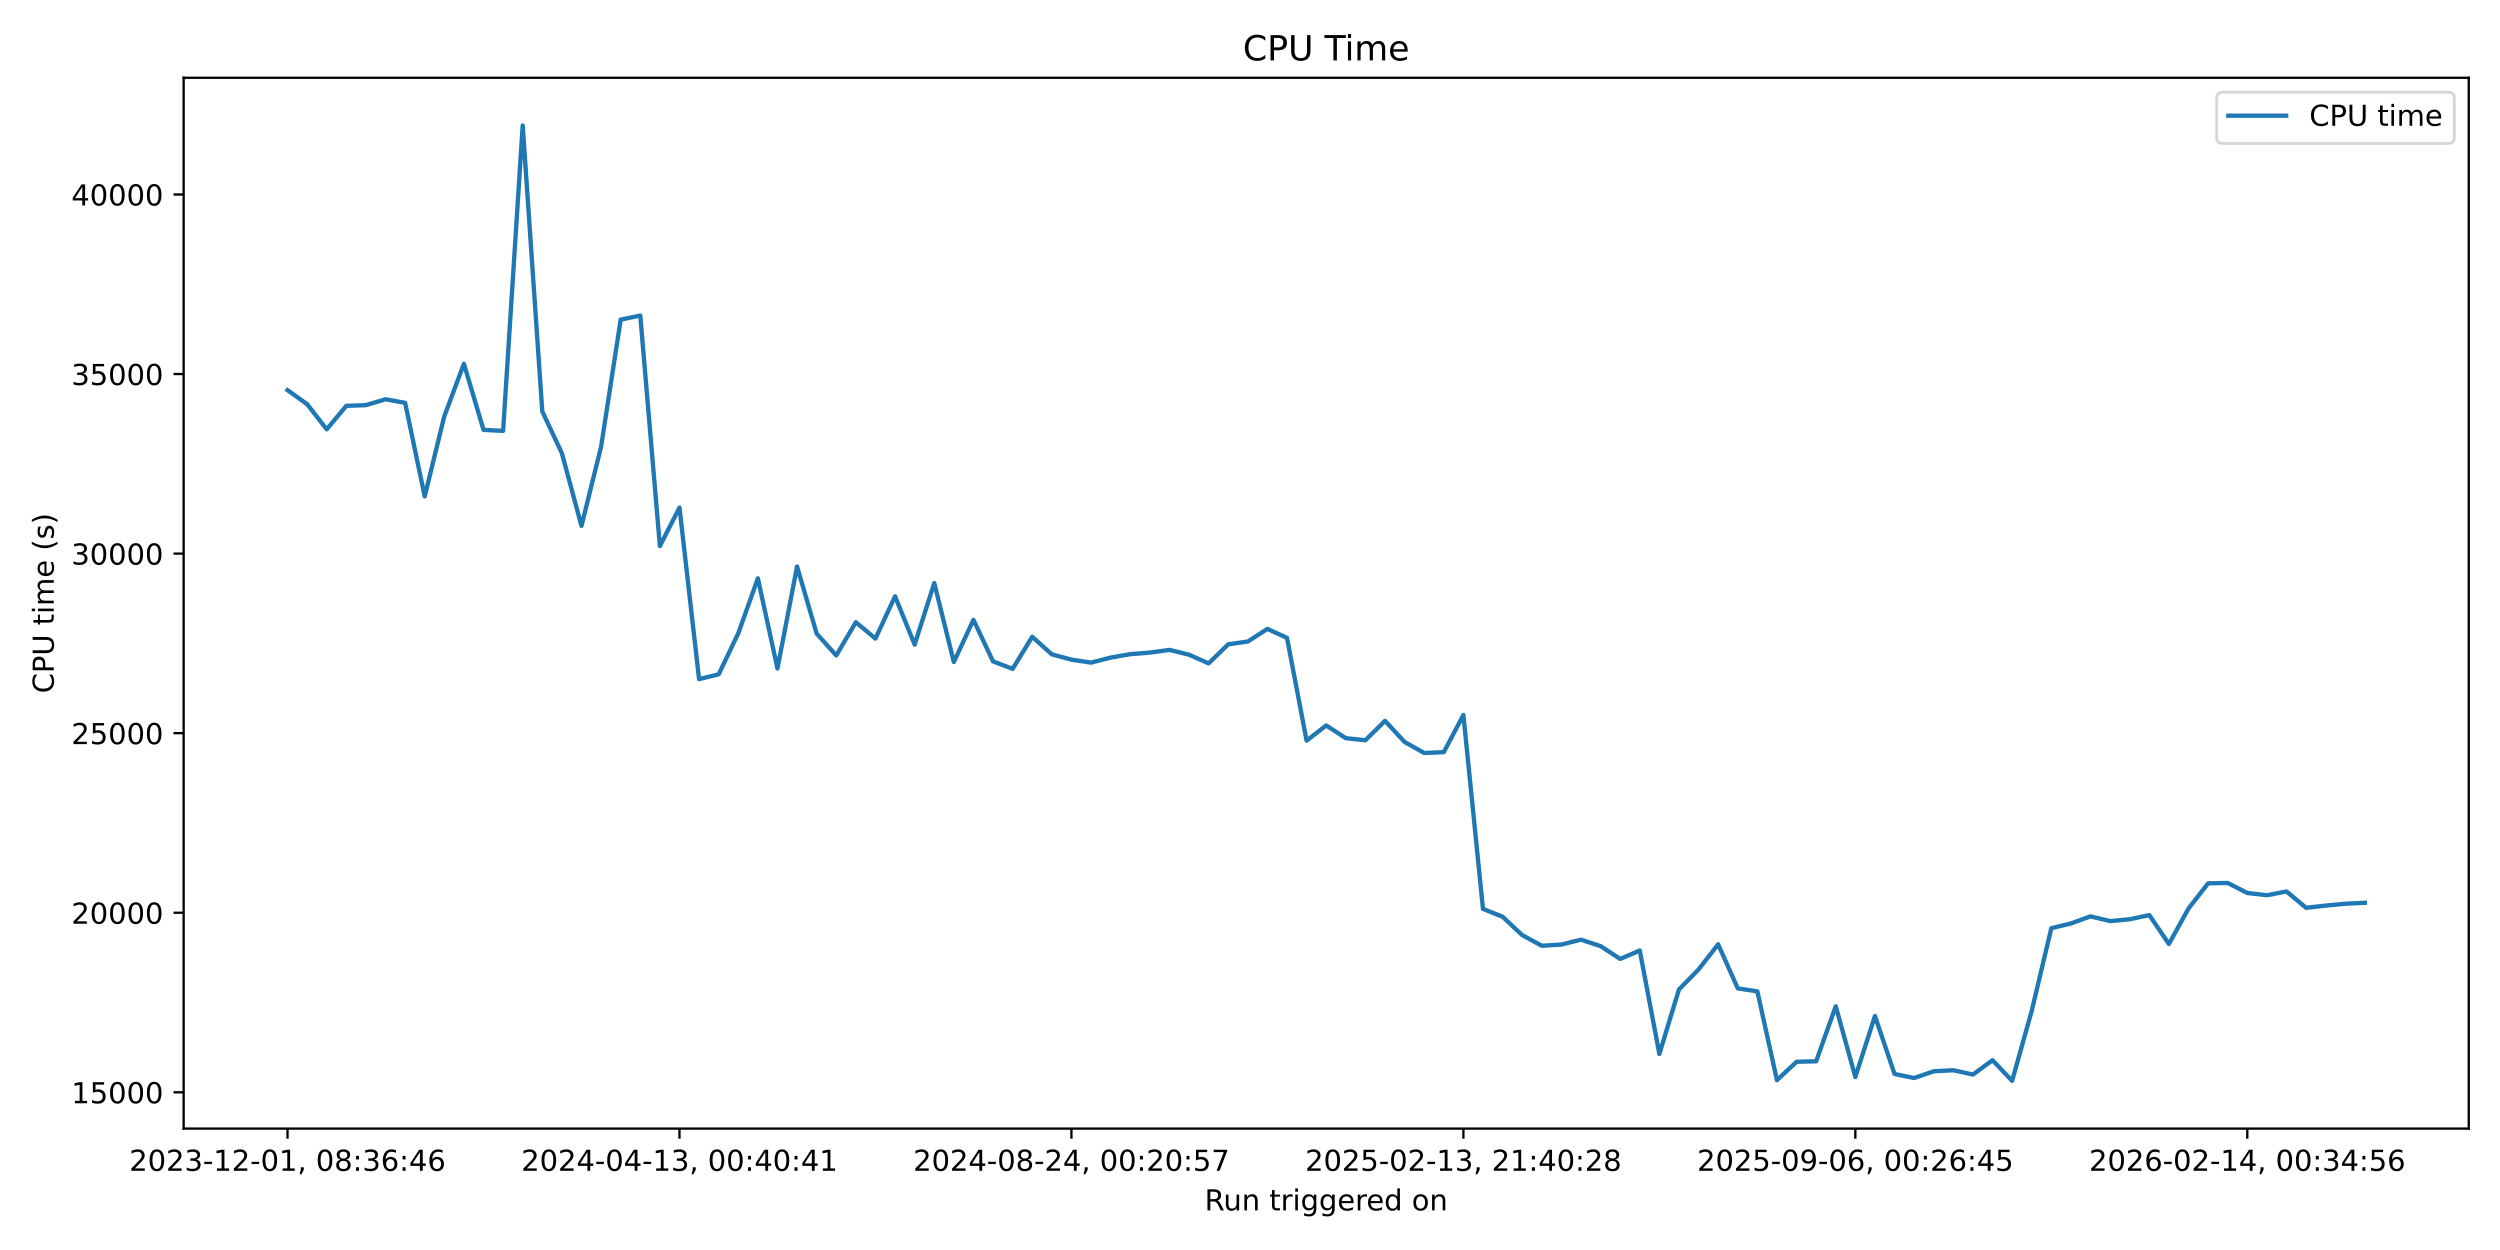
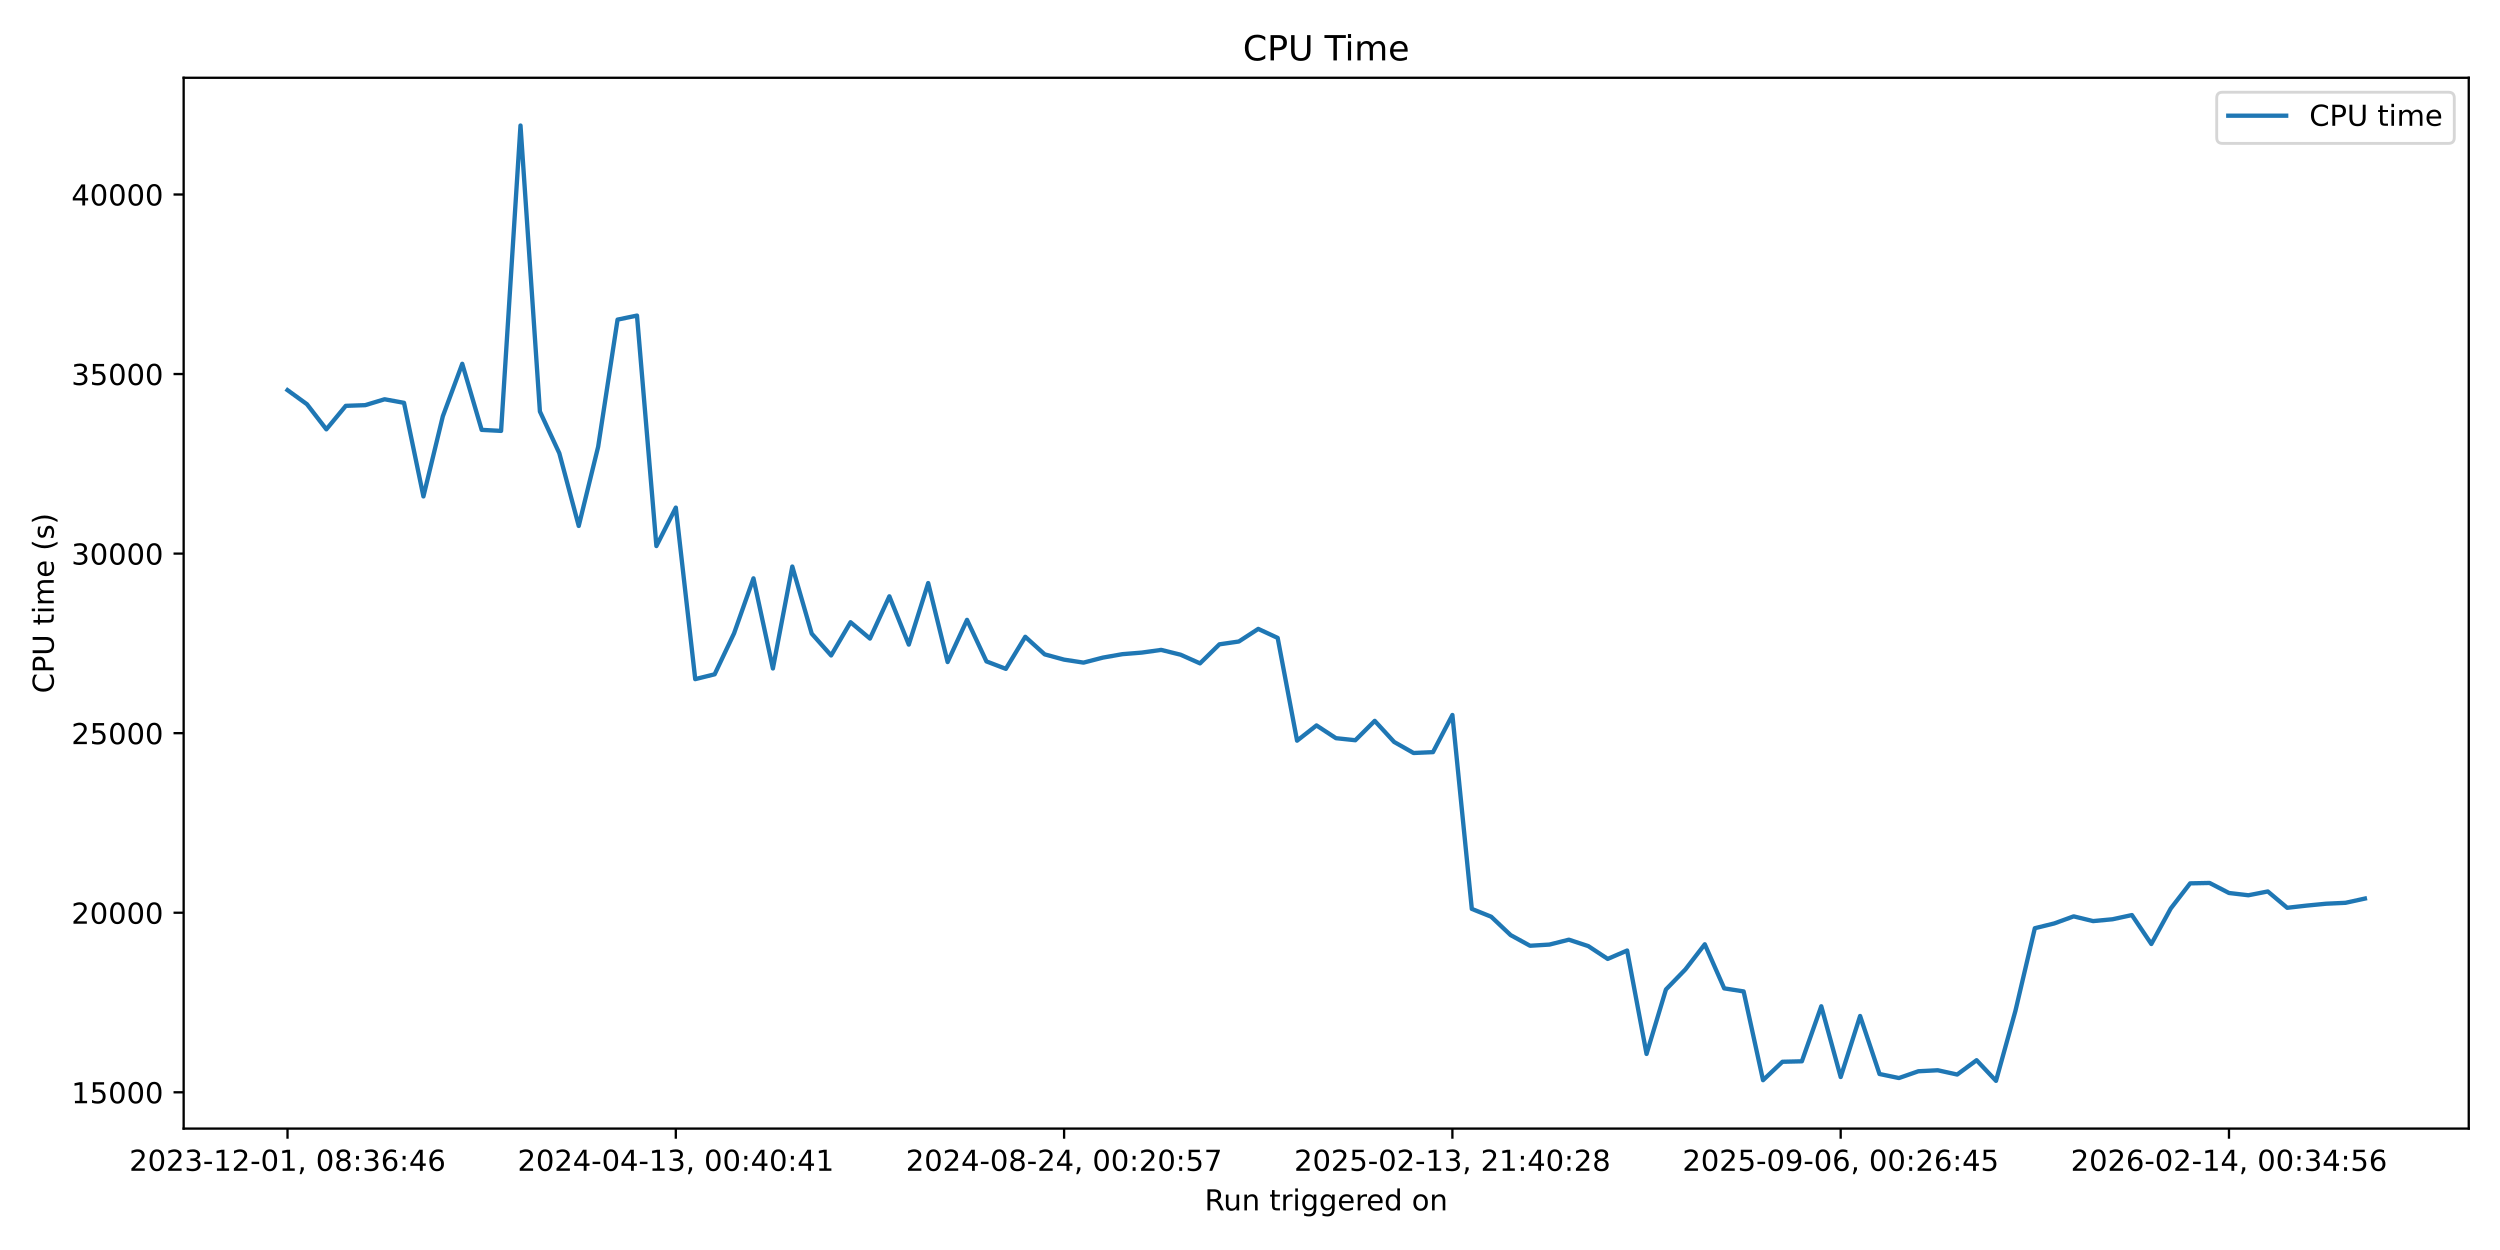
<svg xmlns="http://www.w3.org/2000/svg" xmlns:xlink="http://www.w3.org/1999/xlink" width="864pt" height="432pt" viewBox="0 0 864 432" version="1.1">
  <defs>
    <style type="text/css">*{stroke-linejoin: round; stroke-linecap: butt}</style>
  </defs>
  <g id="figure_1">
    <g id="patch_1">
      <path d="M 0 432  L 864 432  L 864 0  L 0 0  z " style="fill: #ffffff" />
    </g>
    <g id="axes_1">
      <g id="patch_2">
        <path d="M 63.47 390.04  L 853.2 390.04  L 853.2 26.88  L 63.47 26.88  z " style="fill: #ffffff" />
      </g>
      <g id="matplotlib.axis_1">
        <g id="xtick_1">
          <g id="line2d_1">
            <defs>
-               <path id="mba2c92d7d4" d="M 0 0  L 0 3.5  " style="stroke: #000000; stroke-width: 0.8" />
+               <path id="mc0b4a0e845" d="M 0 0  L 0 3.5  " style="stroke: #000000; stroke-width: 0.8" />
            </defs>
            <g>
-               <use xlink:href="#mba2c92d7d4" x="99.367" y="390.04" style="stroke: #000000; stroke-width: 0.8" />
+               <use xlink:href="#mc0b4a0e845" x="99.367" y="390.04" style="stroke: #000000; stroke-width: 0.8" />
            </g>
          </g>
          <g id="text_1">
            <g transform="translate(44.67463 404.6384) scale(0.1 -0.1)">
              <defs>
                <path id="DejaVuSans-32" d="M 1228 531  L 3431 531  L 3431 0  L 469 0  L 469 531  Q 828 903 1448 1529  Q 2069 2156 2228 2338  Q 2531 2678 2651 2914  Q 2772 3150 2772 3378  Q 2772 3750 2511 3984  Q 2250 4219 1831 4219  Q 1534 4219 1204 4116  Q 875 4013 500 3803  L 500 4441  Q 881 4594 1212 4672  Q 1544 4750 1819 4750  Q 2544 4750 2975 4387  Q 3406 4025 3406 3419  Q 3406 3131 3298 2873  Q 3191 2616 2906 2266  Q 2828 2175 2409 1742  Q 1991 1309 1228 531  z " transform="scale(0.015625)" />
                <path id="DejaVuSans-30" d="M 2034 4250  Q 1547 4250 1301 3770  Q 1056 3291 1056 2328  Q 1056 1369 1301 889  Q 1547 409 2034 409  Q 2525 409 2770 889  Q 3016 1369 3016 2328  Q 3016 3291 2770 3770  Q 2525 4250 2034 4250  z M 2034 4750  Q 2819 4750 3233 4129  Q 3647 3509 3647 2328  Q 3647 1150 3233 529  Q 2819 -91 2034 -91  Q 1250 -91 836 529  Q 422 1150 422 2328  Q 422 3509 836 4129  Q 1250 4750 2034 4750  z " transform="scale(0.015625)" />
                <path id="DejaVuSans-33" d="M 2597 2516  Q 3050 2419 3304 2112  Q 3559 1806 3559 1356  Q 3559 666 3084 287  Q 2609 -91 1734 -91  Q 1441 -91 1130 -33  Q 819 25 488 141  L 488 750  Q 750 597 1062 519  Q 1375 441 1716 441  Q 2309 441 2620 675  Q 2931 909 2931 1356  Q 2931 1769 2642 2001  Q 2353 2234 1838 2234  L 1294 2234  L 1294 2753  L 1863 2753  Q 2328 2753 2575 2939  Q 2822 3125 2822 3475  Q 2822 3834 2567 4026  Q 2313 4219 1838 4219  Q 1578 4219 1281 4162  Q 984 4106 628 3988  L 628 4550  Q 988 4650 1302 4700  Q 1616 4750 1894 4750  Q 2613 4750 3031 4423  Q 3450 4097 3450 3541  Q 3450 3153 3228 2886  Q 3006 2619 2597 2516  z " transform="scale(0.015625)" />
                <path id="DejaVuSans-2d" d="M 313 2009  L 1997 2009  L 1997 1497  L 313 1497  L 313 2009  z " transform="scale(0.015625)" />
                <path id="DejaVuSans-31" d="M 794 531  L 1825 531  L 1825 4091  L 703 3866  L 703 4441  L 1819 4666  L 2450 4666  L 2450 531  L 3481 531  L 3481 0  L 794 0  L 794 531  z " transform="scale(0.015625)" />
                <path id="DejaVuSans-2c" d="M 750 794  L 1409 794  L 1409 256  L 897 -744  L 494 -744  L 750 256  L 750 794  z " transform="scale(0.015625)" />
                <path id="DejaVuSans-20" transform="scale(0.015625)" />
                <path id="DejaVuSans-38" d="M 2034 2216  Q 1584 2216 1326 1975  Q 1069 1734 1069 1313  Q 1069 891 1326 650  Q 1584 409 2034 409  Q 2484 409 2743 651  Q 3003 894 3003 1313  Q 3003 1734 2745 1975  Q 2488 2216 2034 2216  z M 1403 2484  Q 997 2584 770 2862  Q 544 3141 544 3541  Q 544 4100 942 4425  Q 1341 4750 2034 4750  Q 2731 4750 3128 4425  Q 3525 4100 3525 3541  Q 3525 3141 3298 2862  Q 3072 2584 2669 2484  Q 3125 2378 3379 2068  Q 3634 1759 3634 1313  Q 3634 634 3220 271  Q 2806 -91 2034 -91  Q 1263 -91 848 271  Q 434 634 434 1313  Q 434 1759 690 2068  Q 947 2378 1403 2484  z M 1172 3481  Q 1172 3119 1398 2916  Q 1625 2713 2034 2713  Q 2441 2713 2670 2916  Q 2900 3119 2900 3481  Q 2900 3844 2670 4047  Q 2441 4250 2034 4250  Q 1625 4250 1398 4047  Q 1172 3844 1172 3481  z " transform="scale(0.015625)" />
                <path id="DejaVuSans-3a" d="M 750 794  L 1409 794  L 1409 0  L 750 0  L 750 794  z M 750 3309  L 1409 3309  L 1409 2516  L 750 2516  L 750 3309  z " transform="scale(0.015625)" />
                <path id="DejaVuSans-36" d="M 2113 2584  Q 1688 2584 1439 2293  Q 1191 2003 1191 1497  Q 1191 994 1439 701  Q 1688 409 2113 409  Q 2538 409 2786 701  Q 3034 994 3034 1497  Q 3034 2003 2786 2293  Q 2538 2584 2113 2584  z M 3366 4563  L 3366 3988  Q 3128 4100 2886 4159  Q 2644 4219 2406 4219  Q 1781 4219 1451 3797  Q 1122 3375 1075 2522  Q 1259 2794 1537 2939  Q 1816 3084 2150 3084  Q 2853 3084 3261 2657  Q 3669 2231 3669 1497  Q 3669 778 3244 343  Q 2819 -91 2113 -91  Q 1303 -91 875 529  Q 447 1150 447 2328  Q 447 3434 972 4092  Q 1497 4750 2381 4750  Q 2619 4750 2861 4703  Q 3103 4656 3366 4563  z " transform="scale(0.015625)" />
                <path id="DejaVuSans-34" d="M 2419 4116  L 825 1625  L 2419 1625  L 2419 4116  z M 2253 4666  L 3047 4666  L 3047 1625  L 3713 1625  L 3713 1100  L 3047 1100  L 3047 0  L 2419 0  L 2419 1100  L 313 1100  L 313 1709  L 2253 4666  z " transform="scale(0.015625)" />
              </defs>
              <use xlink:href="#DejaVuSans-32" />
              <use xlink:href="#DejaVuSans-30" transform="translate(63.62305 0)" />
              <use xlink:href="#DejaVuSans-32" transform="translate(127.2461 0)" />
              <use xlink:href="#DejaVuSans-33" transform="translate(190.8691 0)" />
              <use xlink:href="#DejaVuSans-2d" transform="translate(254.4922 0)" />
              <use xlink:href="#DejaVuSans-31" transform="translate(290.5762 0)" />
              <use xlink:href="#DejaVuSans-32" transform="translate(354.1992 0)" />
              <use xlink:href="#DejaVuSans-2d" transform="translate(417.8223 0)" />
              <use xlink:href="#DejaVuSans-30" transform="translate(453.9062 0)" />
              <use xlink:href="#DejaVuSans-31" transform="translate(517.5293 0)" />
              <use xlink:href="#DejaVuSans-2c" transform="translate(581.1523 0)" />
              <use xlink:href="#DejaVuSans-20" transform="translate(612.9395 0)" />
              <use xlink:href="#DejaVuSans-30" transform="translate(644.7266 0)" />
              <use xlink:href="#DejaVuSans-38" transform="translate(708.3496 0)" />
              <use xlink:href="#DejaVuSans-3a" transform="translate(771.9727 0)" />
              <use xlink:href="#DejaVuSans-33" transform="translate(805.6641 0)" />
              <use xlink:href="#DejaVuSans-36" transform="translate(869.2871 0)" />
              <use xlink:href="#DejaVuSans-3a" transform="translate(932.9102 0)" />
              <use xlink:href="#DejaVuSans-34" transform="translate(966.6016 0)" />
              <use xlink:href="#DejaVuSans-36" transform="translate(1030.225 0)" />
            </g>
          </g>
        </g>
        <g id="xtick_2">
          <g id="line2d_2">
            <g>
-               <use xlink:href="#mba2c92d7d4" x="234.827" y="390.04" style="stroke: #000000; stroke-width: 0.8" />
+               <use xlink:href="#mc0b4a0e845" x="233.561" y="390.04" style="stroke: #000000; stroke-width: 0.8" />
            </g>
          </g>
          <g id="text_2">
-             <g transform="translate(180.1343 404.6384) scale(0.1 -0.1)">
+             <g transform="translate(178.8683 404.6384) scale(0.1 -0.1)">
              <use xlink:href="#DejaVuSans-32" />
              <use xlink:href="#DejaVuSans-30" transform="translate(63.62305 0)" />
              <use xlink:href="#DejaVuSans-32" transform="translate(127.2461 0)" />
              <use xlink:href="#DejaVuSans-34" transform="translate(190.8691 0)" />
              <use xlink:href="#DejaVuSans-2d" transform="translate(254.4922 0)" />
              <use xlink:href="#DejaVuSans-30" transform="translate(290.5762 0)" />
              <use xlink:href="#DejaVuSans-34" transform="translate(354.1992 0)" />
              <use xlink:href="#DejaVuSans-2d" transform="translate(417.8223 0)" />
              <use xlink:href="#DejaVuSans-31" transform="translate(453.9062 0)" />
              <use xlink:href="#DejaVuSans-33" transform="translate(517.5293 0)" />
              <use xlink:href="#DejaVuSans-2c" transform="translate(581.1523 0)" />
              <use xlink:href="#DejaVuSans-20" transform="translate(612.9395 0)" />
              <use xlink:href="#DejaVuSans-30" transform="translate(644.7266 0)" />
              <use xlink:href="#DejaVuSans-30" transform="translate(708.3496 0)" />
              <use xlink:href="#DejaVuSans-3a" transform="translate(771.9727 0)" />
              <use xlink:href="#DejaVuSans-34" transform="translate(805.6641 0)" />
              <use xlink:href="#DejaVuSans-30" transform="translate(869.2871 0)" />
              <use xlink:href="#DejaVuSans-3a" transform="translate(932.9102 0)" />
              <use xlink:href="#DejaVuSans-34" transform="translate(966.6016 0)" />
              <use xlink:href="#DejaVuSans-31" transform="translate(1030.225 0)" />
            </g>
          </g>
        </g>
        <g id="xtick_3">
          <g id="line2d_3">
            <g>
-               <use xlink:href="#mba2c92d7d4" x="370.286" y="390.04" style="stroke: #000000; stroke-width: 0.8" />
+               <use xlink:href="#mc0b4a0e845" x="367.754" y="390.04" style="stroke: #000000; stroke-width: 0.8" />
            </g>
          </g>
          <g id="text_3">
-             <g transform="translate(315.594 404.6384) scale(0.1 -0.1)">
+             <g transform="translate(313.0621 404.6384) scale(0.1 -0.1)">
              <defs>
                <path id="DejaVuSans-35" d="M 691 4666  L 3169 4666  L 3169 4134  L 1269 4134  L 1269 2991  Q 1406 3038 1543 3061  Q 1681 3084 1819 3084  Q 2600 3084 3056 2656  Q 3513 2228 3513 1497  Q 3513 744 3044 326  Q 2575 -91 1722 -91  Q 1428 -91 1123 -41  Q 819 9 494 109  L 494 744  Q 775 591 1075 516  Q 1375 441 1709 441  Q 2250 441 2565 725  Q 2881 1009 2881 1497  Q 2881 1984 2565 2268  Q 2250 2553 1709 2553  Q 1456 2553 1204 2497  Q 953 2441 691 2322  L 691 4666  z " transform="scale(0.015625)" />
                <path id="DejaVuSans-37" d="M 525 4666  L 3525 4666  L 3525 4397  L 1831 0  L 1172 0  L 2766 4134  L 525 4134  L 525 4666  z " transform="scale(0.015625)" />
              </defs>
              <use xlink:href="#DejaVuSans-32" />
              <use xlink:href="#DejaVuSans-30" transform="translate(63.62305 0)" />
              <use xlink:href="#DejaVuSans-32" transform="translate(127.2461 0)" />
              <use xlink:href="#DejaVuSans-34" transform="translate(190.8691 0)" />
              <use xlink:href="#DejaVuSans-2d" transform="translate(254.4922 0)" />
              <use xlink:href="#DejaVuSans-30" transform="translate(290.5762 0)" />
              <use xlink:href="#DejaVuSans-38" transform="translate(354.1992 0)" />
              <use xlink:href="#DejaVuSans-2d" transform="translate(417.8223 0)" />
              <use xlink:href="#DejaVuSans-32" transform="translate(453.9062 0)" />
              <use xlink:href="#DejaVuSans-34" transform="translate(517.5293 0)" />
              <use xlink:href="#DejaVuSans-2c" transform="translate(581.1523 0)" />
              <use xlink:href="#DejaVuSans-20" transform="translate(612.9395 0)" />
              <use xlink:href="#DejaVuSans-30" transform="translate(644.7266 0)" />
              <use xlink:href="#DejaVuSans-30" transform="translate(708.3496 0)" />
              <use xlink:href="#DejaVuSans-3a" transform="translate(771.9727 0)" />
              <use xlink:href="#DejaVuSans-32" transform="translate(805.6641 0)" />
              <use xlink:href="#DejaVuSans-30" transform="translate(869.2871 0)" />
              <use xlink:href="#DejaVuSans-3a" transform="translate(932.9102 0)" />
              <use xlink:href="#DejaVuSans-35" transform="translate(966.6016 0)" />
              <use xlink:href="#DejaVuSans-37" transform="translate(1030.225 0)" />
            </g>
          </g>
        </g>
        <g id="xtick_4">
          <g id="line2d_4">
            <g>
-               <use xlink:href="#mba2c92d7d4" x="505.746" y="390.04" style="stroke: #000000; stroke-width: 0.8" />
+               <use xlink:href="#mc0b4a0e845" x="501.948" y="390.04" style="stroke: #000000; stroke-width: 0.8" />
            </g>
          </g>
          <g id="text_4">
-             <g transform="translate(451.0537 404.6384) scale(0.1 -0.1)">
+             <g transform="translate(447.2558 404.6384) scale(0.1 -0.1)">
              <use xlink:href="#DejaVuSans-32" />
              <use xlink:href="#DejaVuSans-30" transform="translate(63.62305 0)" />
              <use xlink:href="#DejaVuSans-32" transform="translate(127.2461 0)" />
              <use xlink:href="#DejaVuSans-35" transform="translate(190.8691 0)" />
              <use xlink:href="#DejaVuSans-2d" transform="translate(254.4922 0)" />
              <use xlink:href="#DejaVuSans-30" transform="translate(290.5762 0)" />
              <use xlink:href="#DejaVuSans-32" transform="translate(354.1992 0)" />
              <use xlink:href="#DejaVuSans-2d" transform="translate(417.8223 0)" />
              <use xlink:href="#DejaVuSans-31" transform="translate(453.9062 0)" />
              <use xlink:href="#DejaVuSans-33" transform="translate(517.5293 0)" />
              <use xlink:href="#DejaVuSans-2c" transform="translate(581.1523 0)" />
              <use xlink:href="#DejaVuSans-20" transform="translate(612.9395 0)" />
              <use xlink:href="#DejaVuSans-32" transform="translate(644.7266 0)" />
              <use xlink:href="#DejaVuSans-31" transform="translate(708.3496 0)" />
              <use xlink:href="#DejaVuSans-3a" transform="translate(771.9727 0)" />
              <use xlink:href="#DejaVuSans-34" transform="translate(805.6641 0)" />
              <use xlink:href="#DejaVuSans-30" transform="translate(869.2871 0)" />
              <use xlink:href="#DejaVuSans-3a" transform="translate(932.9102 0)" />
              <use xlink:href="#DejaVuSans-32" transform="translate(966.6016 0)" />
              <use xlink:href="#DejaVuSans-38" transform="translate(1030.225 0)" />
            </g>
          </g>
        </g>
        <g id="xtick_5">
          <g id="line2d_5">
            <g>
-               <use xlink:href="#mba2c92d7d4" x="641.206" y="390.04" style="stroke: #000000; stroke-width: 0.8" />
+               <use xlink:href="#mc0b4a0e845" x="636.142" y="390.04" style="stroke: #000000; stroke-width: 0.8" />
            </g>
          </g>
          <g id="text_5">
-             <g transform="translate(586.5134 404.6384) scale(0.1 -0.1)">
+             <g transform="translate(581.4495 404.6384) scale(0.1 -0.1)">
              <defs>
                <path id="DejaVuSans-39" d="M 703 97  L 703 672  Q 941 559 1184 500  Q 1428 441 1663 441  Q 2288 441 2617 861  Q 2947 1281 2994 2138  Q 2813 1869 2534 1725  Q 2256 1581 1919 1581  Q 1219 1581 811 2004  Q 403 2428 403 3163  Q 403 3881 828 4315  Q 1253 4750 1959 4750  Q 2769 4750 3195 4129  Q 3622 3509 3622 2328  Q 3622 1225 3098 567  Q 2575 -91 1691 -91  Q 1453 -91 1209 -44  Q 966 3 703 97  z M 1959 2075  Q 2384 2075 2632 2365  Q 2881 2656 2881 3163  Q 2881 3666 2632 3958  Q 2384 4250 1959 4250  Q 1534 4250 1286 3958  Q 1038 3666 1038 3163  Q 1038 2656 1286 2365  Q 1534 2075 1959 2075  z " transform="scale(0.015625)" />
              </defs>
              <use xlink:href="#DejaVuSans-32" />
              <use xlink:href="#DejaVuSans-30" transform="translate(63.62305 0)" />
              <use xlink:href="#DejaVuSans-32" transform="translate(127.2461 0)" />
              <use xlink:href="#DejaVuSans-35" transform="translate(190.8691 0)" />
              <use xlink:href="#DejaVuSans-2d" transform="translate(254.4922 0)" />
              <use xlink:href="#DejaVuSans-30" transform="translate(290.5762 0)" />
              <use xlink:href="#DejaVuSans-39" transform="translate(354.1992 0)" />
              <use xlink:href="#DejaVuSans-2d" transform="translate(417.8223 0)" />
              <use xlink:href="#DejaVuSans-30" transform="translate(453.9062 0)" />
              <use xlink:href="#DejaVuSans-36" transform="translate(517.5293 0)" />
              <use xlink:href="#DejaVuSans-2c" transform="translate(581.1523 0)" />
              <use xlink:href="#DejaVuSans-20" transform="translate(612.9395 0)" />
              <use xlink:href="#DejaVuSans-30" transform="translate(644.7266 0)" />
              <use xlink:href="#DejaVuSans-30" transform="translate(708.3496 0)" />
              <use xlink:href="#DejaVuSans-3a" transform="translate(771.9727 0)" />
              <use xlink:href="#DejaVuSans-32" transform="translate(805.6641 0)" />
              <use xlink:href="#DejaVuSans-36" transform="translate(869.2871 0)" />
              <use xlink:href="#DejaVuSans-3a" transform="translate(932.9102 0)" />
              <use xlink:href="#DejaVuSans-34" transform="translate(966.6016 0)" />
              <use xlink:href="#DejaVuSans-35" transform="translate(1030.225 0)" />
            </g>
          </g>
        </g>
        <g id="xtick_6">
          <g id="line2d_6">
            <g>
-               <use xlink:href="#mba2c92d7d4" x="776.665" y="390.04" style="stroke: #000000; stroke-width: 0.8" />
+               <use xlink:href="#mc0b4a0e845" x="770.335" y="390.04" style="stroke: #000000; stroke-width: 0.8" />
            </g>
          </g>
          <g id="text_6">
-             <g transform="translate(721.9731 404.6384) scale(0.1 -0.1)">
+             <g transform="translate(715.6432 404.6384) scale(0.1 -0.1)">
              <use xlink:href="#DejaVuSans-32" />
              <use xlink:href="#DejaVuSans-30" transform="translate(63.62305 0)" />
              <use xlink:href="#DejaVuSans-32" transform="translate(127.2461 0)" />
              <use xlink:href="#DejaVuSans-36" transform="translate(190.8691 0)" />
              <use xlink:href="#DejaVuSans-2d" transform="translate(254.4922 0)" />
              <use xlink:href="#DejaVuSans-30" transform="translate(290.5762 0)" />
              <use xlink:href="#DejaVuSans-32" transform="translate(354.1992 0)" />
              <use xlink:href="#DejaVuSans-2d" transform="translate(417.8223 0)" />
              <use xlink:href="#DejaVuSans-31" transform="translate(453.9062 0)" />
              <use xlink:href="#DejaVuSans-34" transform="translate(517.5293 0)" />
              <use xlink:href="#DejaVuSans-2c" transform="translate(581.1523 0)" />
              <use xlink:href="#DejaVuSans-20" transform="translate(612.9395 0)" />
              <use xlink:href="#DejaVuSans-30" transform="translate(644.7266 0)" />
              <use xlink:href="#DejaVuSans-30" transform="translate(708.3496 0)" />
              <use xlink:href="#DejaVuSans-3a" transform="translate(771.9727 0)" />
              <use xlink:href="#DejaVuSans-33" transform="translate(805.6641 0)" />
              <use xlink:href="#DejaVuSans-34" transform="translate(869.2871 0)" />
              <use xlink:href="#DejaVuSans-3a" transform="translate(932.9102 0)" />
              <use xlink:href="#DejaVuSans-35" transform="translate(966.6016 0)" />
              <use xlink:href="#DejaVuSans-36" transform="translate(1030.225 0)" />
            </g>
          </g>
        </g>
        <g id="text_7">
          <g transform="translate(416.3186 418.3166) scale(0.1 -0.1)">
            <defs>
              <path id="DejaVuSans-52" d="M 2841 2188  Q 3044 2119 3236 1894  Q 3428 1669 3622 1275  L 4263 0  L 3584 0  L 2988 1197  Q 2756 1666 2539 1819  Q 2322 1972 1947 1972  L 1259 1972  L 1259 0  L 628 0  L 628 4666  L 2053 4666  Q 2853 4666 3247 4331  Q 3641 3997 3641 3322  Q 3641 2881 3436 2590  Q 3231 2300 2841 2188  z M 1259 4147  L 1259 2491  L 2053 2491  Q 2509 2491 2742 2702  Q 2975 2913 2975 3322  Q 2975 3731 2742 3939  Q 2509 4147 2053 4147  L 1259 4147  z " transform="scale(0.015625)" />
              <path id="DejaVuSans-75" d="M 544 1381  L 544 3500  L 1119 3500  L 1119 1403  Q 1119 906 1312 657  Q 1506 409 1894 409  Q 2359 409 2629 706  Q 2900 1003 2900 1516  L 2900 3500  L 3475 3500  L 3475 0  L 2900 0  L 2900 538  Q 2691 219 2414 64  Q 2138 -91 1772 -91  Q 1169 -91 856 284  Q 544 659 544 1381  z M 1991 3584  L 1991 3584  z " transform="scale(0.015625)" />
              <path id="DejaVuSans-6e" d="M 3513 2113  L 3513 0  L 2938 0  L 2938 2094  Q 2938 2591 2744 2837  Q 2550 3084 2163 3084  Q 1697 3084 1428 2787  Q 1159 2491 1159 1978  L 1159 0  L 581 0  L 581 3500  L 1159 3500  L 1159 2956  Q 1366 3272 1645 3428  Q 1925 3584 2291 3584  Q 2894 3584 3203 3211  Q 3513 2838 3513 2113  z " transform="scale(0.015625)" />
              <path id="DejaVuSans-74" d="M 1172 4494  L 1172 3500  L 2356 3500  L 2356 3053  L 1172 3053  L 1172 1153  Q 1172 725 1289 603  Q 1406 481 1766 481  L 2356 481  L 2356 0  L 1766 0  Q 1100 0 847 248  Q 594 497 594 1153  L 594 3053  L 172 3053  L 172 3500  L 594 3500  L 594 4494  L 1172 4494  z " transform="scale(0.015625)" />
              <path id="DejaVuSans-72" d="M 2631 2963  Q 2534 3019 2420 3045  Q 2306 3072 2169 3072  Q 1681 3072 1420 2755  Q 1159 2438 1159 1844  L 1159 0  L 581 0  L 581 3500  L 1159 3500  L 1159 2956  Q 1341 3275 1631 3429  Q 1922 3584 2338 3584  Q 2397 3584 2469 3576  Q 2541 3569 2628 3553  L 2631 2963  z " transform="scale(0.015625)" />
              <path id="DejaVuSans-69" d="M 603 3500  L 1178 3500  L 1178 0  L 603 0  L 603 3500  z M 603 4863  L 1178 4863  L 1178 4134  L 603 4134  L 603 4863  z " transform="scale(0.015625)" />
              <path id="DejaVuSans-67" d="M 2906 1791  Q 2906 2416 2648 2759  Q 2391 3103 1925 3103  Q 1463 3103 1205 2759  Q 947 2416 947 1791  Q 947 1169 1205 825  Q 1463 481 1925 481  Q 2391 481 2648 825  Q 2906 1169 2906 1791  z M 3481 434  Q 3481 -459 3084 -895  Q 2688 -1331 1869 -1331  Q 1566 -1331 1297 -1286  Q 1028 -1241 775 -1147  L 775 -588  Q 1028 -725 1275 -790  Q 1522 -856 1778 -856  Q 2344 -856 2625 -561  Q 2906 -266 2906 331  L 2906 616  Q 2728 306 2450 153  Q 2172 0 1784 0  Q 1141 0 747 490  Q 353 981 353 1791  Q 353 2603 747 3093  Q 1141 3584 1784 3584  Q 2172 3584 2450 3431  Q 2728 3278 2906 2969  L 2906 3500  L 3481 3500  L 3481 434  z " transform="scale(0.015625)" />
              <path id="DejaVuSans-65" d="M 3597 1894  L 3597 1613  L 953 1613  Q 991 1019 1311 708  Q 1631 397 2203 397  Q 2534 397 2845 478  Q 3156 559 3463 722  L 3463 178  Q 3153 47 2828 -22  Q 2503 -91 2169 -91  Q 1331 -91 842 396  Q 353 884 353 1716  Q 353 2575 817 3079  Q 1281 3584 2069 3584  Q 2775 3584 3186 3129  Q 3597 2675 3597 1894  z M 3022 2063  Q 3016 2534 2758 2815  Q 2500 3097 2075 3097  Q 1594 3097 1305 2825  Q 1016 2553 972 2059  L 3022 2063  z " transform="scale(0.015625)" />
              <path id="DejaVuSans-64" d="M 2906 2969  L 2906 4863  L 3481 4863  L 3481 0  L 2906 0  L 2906 525  Q 2725 213 2448 61  Q 2172 -91 1784 -91  Q 1150 -91 751 415  Q 353 922 353 1747  Q 353 2572 751 3078  Q 1150 3584 1784 3584  Q 2172 3584 2448 3432  Q 2725 3281 2906 2969  z M 947 1747  Q 947 1113 1208 752  Q 1469 391 1925 391  Q 2381 391 2643 752  Q 2906 1113 2906 1747  Q 2906 2381 2643 2742  Q 2381 3103 1925 3103  Q 1469 3103 1208 2742  Q 947 2381 947 1747  z " transform="scale(0.015625)" />
              <path id="DejaVuSans-6f" d="M 1959 3097  Q 1497 3097 1228 2736  Q 959 2375 959 1747  Q 959 1119 1226 758  Q 1494 397 1959 397  Q 2419 397 2687 759  Q 2956 1122 2956 1747  Q 2956 2369 2687 2733  Q 2419 3097 1959 3097  z M 1959 3584  Q 2709 3584 3137 3096  Q 3566 2609 3566 1747  Q 3566 888 3137 398  Q 2709 -91 1959 -91  Q 1206 -91 779 398  Q 353 888 353 1747  Q 353 2609 779 3096  Q 1206 3584 1959 3584  z " transform="scale(0.015625)" />
            </defs>
            <use xlink:href="#DejaVuSans-52" />
            <use xlink:href="#DejaVuSans-75" transform="translate(64.98242 0)" />
            <use xlink:href="#DejaVuSans-6e" transform="translate(128.3613 0)" />
            <use xlink:href="#DejaVuSans-20" transform="translate(191.7402 0)" />
            <use xlink:href="#DejaVuSans-74" transform="translate(223.5273 0)" />
            <use xlink:href="#DejaVuSans-72" transform="translate(262.7363 0)" />
            <use xlink:href="#DejaVuSans-69" transform="translate(303.8496 0)" />
            <use xlink:href="#DejaVuSans-67" transform="translate(331.6328 0)" />
            <use xlink:href="#DejaVuSans-67" transform="translate(395.1094 0)" />
            <use xlink:href="#DejaVuSans-65" transform="translate(458.5859 0)" />
            <use xlink:href="#DejaVuSans-72" transform="translate(520.1094 0)" />
            <use xlink:href="#DejaVuSans-65" transform="translate(558.9727 0)" />
            <use xlink:href="#DejaVuSans-64" transform="translate(620.4961 0)" />
            <use xlink:href="#DejaVuSans-20" transform="translate(683.9727 0)" />
            <use xlink:href="#DejaVuSans-6f" transform="translate(715.7598 0)" />
            <use xlink:href="#DejaVuSans-6e" transform="translate(776.9414 0)" />
          </g>
        </g>
      </g>
      <g id="matplotlib.axis_2">
        <g id="ytick_1">
          <g id="line2d_7">
            <defs>
-               <path id="m7cd6b7cb02" d="M 0 0  L -3.5 0  " style="stroke: #000000; stroke-width: 0.8" />
+               <path id="m0df419d92a" d="M 0 0  L -3.5 0  " style="stroke: #000000; stroke-width: 0.8" />
            </defs>
            <g>
-               <use xlink:href="#m7cd6b7cb02" x="63.47" y="377.497" style="stroke: #000000; stroke-width: 0.8" />
+               <use xlink:href="#m0df419d92a" x="63.47" y="377.497" style="stroke: #000000; stroke-width: 0.8" />
            </g>
          </g>
          <g id="text_8">
            <g transform="translate(24.6575 381.2958) scale(0.1 -0.1)">
              <use xlink:href="#DejaVuSans-31" />
              <use xlink:href="#DejaVuSans-35" transform="translate(63.62305 0)" />
              <use xlink:href="#DejaVuSans-30" transform="translate(127.2461 0)" />
              <use xlink:href="#DejaVuSans-30" transform="translate(190.8691 0)" />
              <use xlink:href="#DejaVuSans-30" transform="translate(254.4922 0)" />
            </g>
          </g>
        </g>
        <g id="ytick_2">
          <g id="line2d_8">
            <g>
-               <use xlink:href="#m7cd6b7cb02" x="63.47" y="315.44" style="stroke: #000000; stroke-width: 0.8" />
+               <use xlink:href="#m0df419d92a" x="63.47" y="315.44" style="stroke: #000000; stroke-width: 0.8" />
            </g>
          </g>
          <g id="text_9">
            <g transform="translate(24.6575 319.2388) scale(0.1 -0.1)">
              <use xlink:href="#DejaVuSans-32" />
              <use xlink:href="#DejaVuSans-30" transform="translate(63.62305 0)" />
              <use xlink:href="#DejaVuSans-30" transform="translate(127.2461 0)" />
              <use xlink:href="#DejaVuSans-30" transform="translate(190.8691 0)" />
              <use xlink:href="#DejaVuSans-30" transform="translate(254.4922 0)" />
            </g>
          </g>
        </g>
        <g id="ytick_3">
          <g id="line2d_9">
            <g>
-               <use xlink:href="#m7cd6b7cb02" x="63.47" y="253.383" style="stroke: #000000; stroke-width: 0.8" />
+               <use xlink:href="#m0df419d92a" x="63.47" y="253.383" style="stroke: #000000; stroke-width: 0.8" />
            </g>
          </g>
          <g id="text_10">
            <g transform="translate(24.6575 257.1818) scale(0.1 -0.1)">
              <use xlink:href="#DejaVuSans-32" />
              <use xlink:href="#DejaVuSans-35" transform="translate(63.62305 0)" />
              <use xlink:href="#DejaVuSans-30" transform="translate(127.2461 0)" />
              <use xlink:href="#DejaVuSans-30" transform="translate(190.8691 0)" />
              <use xlink:href="#DejaVuSans-30" transform="translate(254.4922 0)" />
            </g>
          </g>
        </g>
        <g id="ytick_4">
          <g id="line2d_10">
            <g>
-               <use xlink:href="#m7cd6b7cb02" x="63.47" y="191.326" style="stroke: #000000; stroke-width: 0.8" />
+               <use xlink:href="#m0df419d92a" x="63.47" y="191.326" style="stroke: #000000; stroke-width: 0.8" />
            </g>
          </g>
          <g id="text_11">
            <g transform="translate(24.6575 195.1248) scale(0.1 -0.1)">
              <use xlink:href="#DejaVuSans-33" />
              <use xlink:href="#DejaVuSans-30" transform="translate(63.62305 0)" />
              <use xlink:href="#DejaVuSans-30" transform="translate(127.2461 0)" />
              <use xlink:href="#DejaVuSans-30" transform="translate(190.8691 0)" />
              <use xlink:href="#DejaVuSans-30" transform="translate(254.4922 0)" />
            </g>
          </g>
        </g>
        <g id="ytick_5">
          <g id="line2d_11">
            <g>
-               <use xlink:href="#m7cd6b7cb02" x="63.47" y="129.269" style="stroke: #000000; stroke-width: 0.8" />
+               <use xlink:href="#m0df419d92a" x="63.47" y="129.269" style="stroke: #000000; stroke-width: 0.8" />
            </g>
          </g>
          <g id="text_12">
            <g transform="translate(24.6575 133.0678) scale(0.1 -0.1)">
              <use xlink:href="#DejaVuSans-33" />
              <use xlink:href="#DejaVuSans-35" transform="translate(63.62305 0)" />
              <use xlink:href="#DejaVuSans-30" transform="translate(127.2461 0)" />
              <use xlink:href="#DejaVuSans-30" transform="translate(190.8691 0)" />
              <use xlink:href="#DejaVuSans-30" transform="translate(254.4922 0)" />
            </g>
          </g>
        </g>
        <g id="ytick_6">
          <g id="line2d_12">
            <g>
-               <use xlink:href="#m7cd6b7cb02" x="63.47" y="67.212" style="stroke: #000000; stroke-width: 0.8" />
+               <use xlink:href="#m0df419d92a" x="63.47" y="67.212" style="stroke: #000000; stroke-width: 0.8" />
            </g>
          </g>
          <g id="text_13">
            <g transform="translate(24.6575 71.01074) scale(0.1 -0.1)">
              <use xlink:href="#DejaVuSans-34" />
              <use xlink:href="#DejaVuSans-30" transform="translate(63.62305 0)" />
              <use xlink:href="#DejaVuSans-30" transform="translate(127.2461 0)" />
              <use xlink:href="#DejaVuSans-30" transform="translate(190.8691 0)" />
              <use xlink:href="#DejaVuSans-30" transform="translate(254.4922 0)" />
            </g>
          </g>
        </g>
        <g id="text_14">
          <g transform="translate(18.57781 239.6061) rotate(-90) scale(0.1 -0.1)">
            <defs>
              <path id="DejaVuSans-43" d="M 4122 4306  L 4122 3641  Q 3803 3938 3442 4084  Q 3081 4231 2675 4231  Q 1875 4231 1450 3742  Q 1025 3253 1025 2328  Q 1025 1406 1450 917  Q 1875 428 2675 428  Q 3081 428 3442 575  Q 3803 722 4122 1019  L 4122 359  Q 3791 134 3420 21  Q 3050 -91 2638 -91  Q 1578 -91 968 557  Q 359 1206 359 2328  Q 359 3453 968 4101  Q 1578 4750 2638 4750  Q 3056 4750 3426 4639  Q 3797 4528 4122 4306  z " transform="scale(0.015625)" />
              <path id="DejaVuSans-50" d="M 1259 4147  L 1259 2394  L 2053 2394  Q 2494 2394 2734 2622  Q 2975 2850 2975 3272  Q 2975 3691 2734 3919  Q 2494 4147 2053 4147  L 1259 4147  z M 628 4666  L 2053 4666  Q 2838 4666 3239 4311  Q 3641 3956 3641 3272  Q 3641 2581 3239 2228  Q 2838 1875 2053 1875  L 1259 1875  L 1259 0  L 628 0  L 628 4666  z " transform="scale(0.015625)" />
              <path id="DejaVuSans-55" d="M 556 4666  L 1191 4666  L 1191 1831  Q 1191 1081 1462 751  Q 1734 422 2344 422  Q 2950 422 3222 751  Q 3494 1081 3494 1831  L 3494 4666  L 4128 4666  L 4128 1753  Q 4128 841 3676 375  Q 3225 -91 2344 -91  Q 1459 -91 1007 375  Q 556 841 556 1753  L 556 4666  z " transform="scale(0.015625)" />
              <path id="DejaVuSans-6d" d="M 3328 2828  Q 3544 3216 3844 3400  Q 4144 3584 4550 3584  Q 5097 3584 5394 3201  Q 5691 2819 5691 2113  L 5691 0  L 5113 0  L 5113 2094  Q 5113 2597 4934 2840  Q 4756 3084 4391 3084  Q 3944 3084 3684 2787  Q 3425 2491 3425 1978  L 3425 0  L 2847 0  L 2847 2094  Q 2847 2600 2669 2842  Q 2491 3084 2119 3084  Q 1678 3084 1418 2786  Q 1159 2488 1159 1978  L 1159 0  L 581 0  L 581 3500  L 1159 3500  L 1159 2956  Q 1356 3278 1631 3431  Q 1906 3584 2284 3584  Q 2666 3584 2933 3390  Q 3200 3197 3328 2828  z " transform="scale(0.015625)" />
              <path id="DejaVuSans-28" d="M 1984 4856  Q 1566 4138 1362 3434  Q 1159 2731 1159 2009  Q 1159 1288 1364 580  Q 1569 -128 1984 -844  L 1484 -844  Q 1016 -109 783 600  Q 550 1309 550 2009  Q 550 2706 781 3412  Q 1013 4119 1484 4856  L 1984 4856  z " transform="scale(0.015625)" />
              <path id="DejaVuSans-73" d="M 2834 3397  L 2834 2853  Q 2591 2978 2328 3040  Q 2066 3103 1784 3103  Q 1356 3103 1142 2972  Q 928 2841 928 2578  Q 928 2378 1081 2264  Q 1234 2150 1697 2047  L 1894 2003  Q 2506 1872 2764 1633  Q 3022 1394 3022 966  Q 3022 478 2636 193  Q 2250 -91 1575 -91  Q 1294 -91 989 -36  Q 684 19 347 128  L 347 722  Q 666 556 975 473  Q 1284 391 1588 391  Q 1994 391 2212 530  Q 2431 669 2431 922  Q 2431 1156 2273 1281  Q 2116 1406 1581 1522  L 1381 1569  Q 847 1681 609 1914  Q 372 2147 372 2553  Q 372 3047 722 3315  Q 1072 3584 1716 3584  Q 2034 3584 2315 3537  Q 2597 3491 2834 3397  z " transform="scale(0.015625)" />
              <path id="DejaVuSans-29" d="M 513 4856  L 1013 4856  Q 1481 4119 1714 3412  Q 1947 2706 1947 2009  Q 1947 1309 1714 600  Q 1481 -109 1013 -844  L 513 -844  Q 928 -128 1133 580  Q 1338 1288 1338 2009  Q 1338 2731 1133 3434  Q 928 4138 513 4856  z " transform="scale(0.015625)" />
            </defs>
            <use xlink:href="#DejaVuSans-43" />
            <use xlink:href="#DejaVuSans-50" transform="translate(69.82422 0)" />
            <use xlink:href="#DejaVuSans-55" transform="translate(130.127 0)" />
            <use xlink:href="#DejaVuSans-20" transform="translate(203.3203 0)" />
            <use xlink:href="#DejaVuSans-74" transform="translate(235.1074 0)" />
            <use xlink:href="#DejaVuSans-69" transform="translate(274.3164 0)" />
            <use xlink:href="#DejaVuSans-6d" transform="translate(302.0996 0)" />
            <use xlink:href="#DejaVuSans-65" transform="translate(399.5117 0)" />
            <use xlink:href="#DejaVuSans-20" transform="translate(461.0352 0)" />
            <use xlink:href="#DejaVuSans-28" transform="translate(492.8223 0)" />
            <use xlink:href="#DejaVuSans-73" transform="translate(531.8359 0)" />
            <use xlink:href="#DejaVuSans-29" transform="translate(583.9355 0)" />
          </g>
        </g>
      </g>
      <g id="line2d_13">
-         <path d="M 99.367 134.833  L 106.14 139.694  L 112.913 148.374  L 119.686 140.259  L 126.459 140.022  L 133.232 137.988  L 140.005 139.217  L 146.778 171.558  L 153.551 143.86  L 160.324 125.734  L 167.097 148.562  L 173.87 148.917  L 180.643 43.387  L 187.416 142.207  L 194.189 156.635  L 200.962 181.762  L 207.735 154.384  L 214.508 110.457  L 221.281 109.065  L 228.054 188.71  L 234.827 175.433  L 241.599 234.707  L 248.372 233.04  L 255.145 218.884  L 261.918 199.882  L 268.691 231.02  L 275.464 195.797  L 282.237 218.982  L 289.01 226.518  L 295.783 215.042  L 302.556 220.686  L 309.329 206.09  L 316.102 222.775  L 322.875 201.509  L 329.648 228.797  L 336.421 214.226  L 343.194 228.582  L 349.967 231.154  L 356.74 220.076  L 363.513 226.148  L 370.286 227.974  L 377.059 229  L 383.832 227.266  L 390.605 226.082  L 397.378 225.536  L 404.151 224.604  L 410.924 226.267  L 417.697 229.259  L 424.47 222.678  L 431.243 221.707  L 438.016 217.348  L 444.789 220.462  L 451.562 255.972  L 458.335 250.714  L 465.108 255.114  L 471.881 255.823  L 478.654 249.131  L 485.427 256.428  L 492.2 260.237  L 498.973 259.938  L 505.746 247.102  L 512.519 314.118  L 519.292 316.82  L 526.065 323.173  L 532.838 326.852  L 539.611 326.444  L 546.384 324.756  L 553.157 326.974  L 559.93 331.4  L 566.703 328.503  L 573.476 364.237  L 580.249 341.958  L 587.022 335.042  L 593.795 326.348  L 600.568 341.578  L 607.341 342.633  L 614.114 373.308  L 620.887 366.949  L 627.66 366.783  L 634.433 347.771  L 641.206 372.213  L 647.979 351.131  L 654.752 371.175  L 661.525 372.572  L 668.298 370.228  L 675.071 369.88  L 681.843 371.36  L 688.616 366.411  L 695.389 373.533  L 702.162 349.358  L 708.935 320.792  L 715.708 319.141  L 722.481 316.697  L 729.254 318.33  L 736.027 317.699  L 742.8 316.247  L 749.573 326.244  L 756.346 313.982  L 763.119 305.288  L 769.892 305.149  L 776.665 308.615  L 783.438 309.404  L 790.211 308.088  L 796.984 313.735  L 803.757 312.976  L 810.53 312.326  L 817.303 312.012  " clip-path="url(#p4965e6f60b)" style="fill: none; stroke: #1f77b4; stroke-width: 1.5; stroke-linecap: square" />
+         <path d="M 99.367 134.833  L 106.077 139.694  L 112.786 148.374  L 119.496 140.259  L 126.206 140.022  L 132.915 137.988  L 139.625 139.217  L 146.335 171.558  L 153.044 143.86  L 159.754 125.734  L 166.464 148.562  L 173.173 148.917  L 179.883 43.387  L 186.593 142.207  L 193.302 156.635  L 200.012 181.762  L 206.722 154.384  L 213.431 110.457  L 220.141 109.065  L 226.851 188.71  L 233.561 175.433  L 240.27 234.707  L 246.98 233.04  L 253.69 218.884  L 260.399 199.882  L 267.109 231.02  L 273.819 195.797  L 280.528 218.982  L 287.238 226.518  L 293.948 215.042  L 300.657 220.686  L 307.367 206.09  L 314.077 222.775  L 320.786 201.509  L 327.496 228.797  L 334.206 214.226  L 340.916 228.582  L 347.625 231.154  L 354.335 220.076  L 361.045 226.148  L 367.754 227.974  L 374.464 229  L 381.174 227.266  L 387.883 226.082  L 394.593 225.536  L 401.303 224.604  L 408.012 226.267  L 414.722 229.259  L 421.432 222.678  L 428.141 221.707  L 434.851 217.348  L 441.561 220.462  L 448.27 255.972  L 454.98 250.714  L 461.69 255.114  L 468.4 255.823  L 475.109 249.131  L 481.819 256.428  L 488.529 260.237  L 495.238 259.938  L 501.948 247.102  L 508.658 314.118  L 515.367 316.82  L 522.077 323.173  L 528.787 326.852  L 535.496 326.444  L 542.206 324.756  L 548.916 326.974  L 555.625 331.4  L 562.335 328.503  L 569.045 364.237  L 575.754 341.958  L 582.464 335.042  L 589.174 326.348  L 595.884 341.578  L 602.593 342.633  L 609.303 373.308  L 616.013 366.949  L 622.722 366.783  L 629.432 347.771  L 636.142 372.213  L 642.851 351.131  L 649.561 371.175  L 656.271 372.572  L 662.98 370.228  L 669.69 369.88  L 676.4 371.36  L 683.109 366.411  L 689.819 373.533  L 696.529 349.358  L 703.239 320.792  L 709.948 319.141  L 716.658 316.697  L 723.368 318.33  L 730.077 317.699  L 736.787 316.247  L 743.497 326.244  L 750.206 313.982  L 756.916 305.288  L 763.626 305.149  L 770.335 308.615  L 777.045 309.404  L 783.755 308.088  L 790.464 313.735  L 797.174 312.976  L 803.884 312.326  L 810.593 312.012  L 817.303 310.546  " clip-path="url(#pc70de84311)" style="fill: none; stroke: #1f77b4; stroke-width: 1.5; stroke-linecap: square" />
      </g>
      <g id="patch_3">
        <path d="M 63.47 390.04  L 63.47 26.88  " style="fill: none; stroke: #000000; stroke-width: 0.8; stroke-linejoin: miter; stroke-linecap: square" />
      </g>
      <g id="patch_4">
        <path d="M 853.2 390.04  L 853.2 26.88  " style="fill: none; stroke: #000000; stroke-width: 0.8; stroke-linejoin: miter; stroke-linecap: square" />
      </g>
      <g id="patch_5">
        <path d="M 63.47 390.04  L 853.2 390.04  " style="fill: none; stroke: #000000; stroke-width: 0.8; stroke-linejoin: miter; stroke-linecap: square" />
      </g>
      <g id="patch_6">
        <path d="M 63.47 26.88  L 853.2 26.88  " style="fill: none; stroke: #000000; stroke-width: 0.8; stroke-linejoin: miter; stroke-linecap: square" />
      </g>
      <g id="text_15">
        <g transform="translate(429.5491 20.88) scale(0.12 -0.12)">
          <defs>
            <path id="DejaVuSans-54" d="M -19 4666  L 3928 4666  L 3928 4134  L 2272 4134  L 2272 0  L 1638 0  L 1638 4134  L -19 4134  L -19 4666  z " transform="scale(0.015625)" />
          </defs>
          <use xlink:href="#DejaVuSans-43" />
          <use xlink:href="#DejaVuSans-50" transform="translate(69.82422 0)" />
          <use xlink:href="#DejaVuSans-55" transform="translate(130.127 0)" />
          <use xlink:href="#DejaVuSans-20" transform="translate(203.3203 0)" />
          <use xlink:href="#DejaVuSans-54" transform="translate(235.1074 0)" />
          <use xlink:href="#DejaVuSans-69" transform="translate(293.0664 0)" />
          <use xlink:href="#DejaVuSans-6d" transform="translate(320.8496 0)" />
          <use xlink:href="#DejaVuSans-65" transform="translate(418.2617 0)" />
        </g>
      </g>
      <g id="legend_1">
        <g id="patch_7">
          <path d="M 768.098 49.558  L 846.2 49.558  Q 848.2 49.558 848.2 47.558  L 848.2 33.88  Q 848.2 31.88 846.2 31.88  L 768.098 31.88  Q 766.098 31.88 766.098 33.88  L 766.098 47.558  Q 766.098 49.558 768.098 49.558  z " style="fill: #ffffff; opacity: 0.8; stroke: #cccccc; stroke-linejoin: miter" />
        </g>
        <g id="line2d_14">
          <path d="M 770.098 39.978  L 780.098 39.978  L 790.098 39.978  " style="fill: none; stroke: #1f77b4; stroke-width: 1.5; stroke-linecap: square" />
        </g>
        <g id="text_16">
          <g transform="translate(798.0984 43.47844) scale(0.1 -0.1)">
            <use xlink:href="#DejaVuSans-43" />
            <use xlink:href="#DejaVuSans-50" transform="translate(69.82422 0)" />
            <use xlink:href="#DejaVuSans-55" transform="translate(130.127 0)" />
            <use xlink:href="#DejaVuSans-20" transform="translate(203.3203 0)" />
            <use xlink:href="#DejaVuSans-74" transform="translate(235.1074 0)" />
            <use xlink:href="#DejaVuSans-69" transform="translate(274.3164 0)" />
            <use xlink:href="#DejaVuSans-6d" transform="translate(302.0996 0)" />
            <use xlink:href="#DejaVuSans-65" transform="translate(399.5117 0)" />
          </g>
        </g>
      </g>
    </g>
  </g>
  <defs>
-     <clipPath id="p4965e6f60b">
+     <clipPath id="pc70de84311">
      <rect x="63.47" y="26.88" width="789.73" height="363.16" />
    </clipPath>
  </defs>
</svg>
